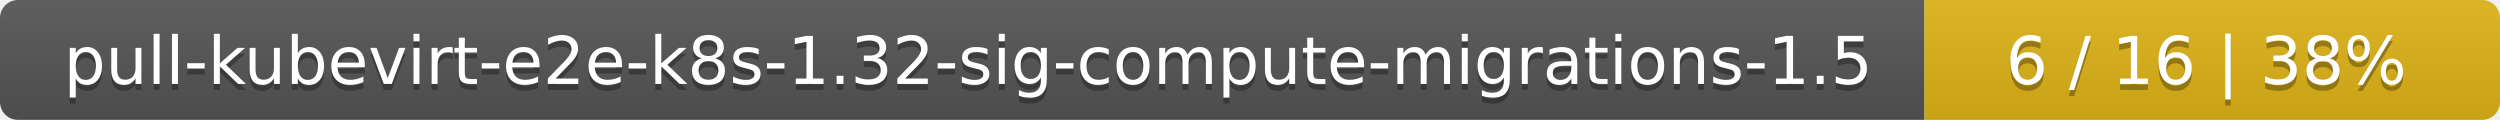
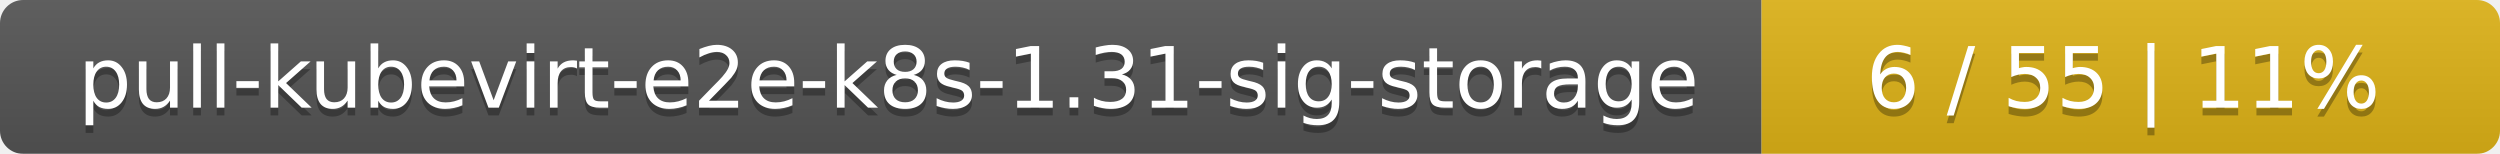
- <svg xmlns="http://www.w3.org/2000/svg" width="417" height="20">
+ <svg xmlns="http://www.w3.org/2000/svg" width="325" height="20">
  <linearGradient id="smooth" x2="0" y2="100%">
    <stop offset="0" stop-color="#bbb" stop-opacity=".1" />
    <stop offset="1" stop-opacity=".1" />
  </linearGradient>
  <mask id="round">
-     <rect width="417" height="20" rx="3" fill="#fff" />
+     <rect width="325" height="20" rx="3" fill="#fff" />
  </mask>
  <g mask="url(#round)">
-     <rect width="321" height="20" fill="#555" />
-     <rect x="321" width="96" height="20" fill="#dfb317" />
-     <rect width="417" height="20" fill="url(#smooth)" />
+     <rect width="229" height="20" fill="#555" />
+     <rect x="229" width="96" height="20" fill="#dfb317" />
+     <rect width="325" height="20" fill="url(#smooth)" />
  </g>
  <g fill="#fff" text-anchor="middle" font-family="DejaVu Sans,Verdana,Geneva,sans-serif" font-size="11">
-     <text x="161.5" y="15" fill="#010101" fill-opacity=".3">pull-kubevirt-e2e-k8s-1.32-sig-compute-migrations-1.5</text>
-     <text x="161.5" y="14">pull-kubevirt-e2e-k8s-1.32-sig-compute-migrations-1.5</text>
-     <text x="368" y="15" fill="#010101" fill-opacity=".3">6 / 16    |    38%</text>
-     <text x="368" y="14">6 / 16    |    38%</text>
+     <text x="115.5" y="15" fill="#010101" fill-opacity=".3">pull-kubevirt-e2e-k8s-1.31-sig-storage</text>
+     <text x="115.5" y="14">pull-kubevirt-e2e-k8s-1.31-sig-storage</text>
+     <text x="276" y="15" fill="#010101" fill-opacity=".3">6 / 55    |    11%</text>
+     <text x="276" y="14">6 / 55    |    11%</text>
  </g>
</svg>
